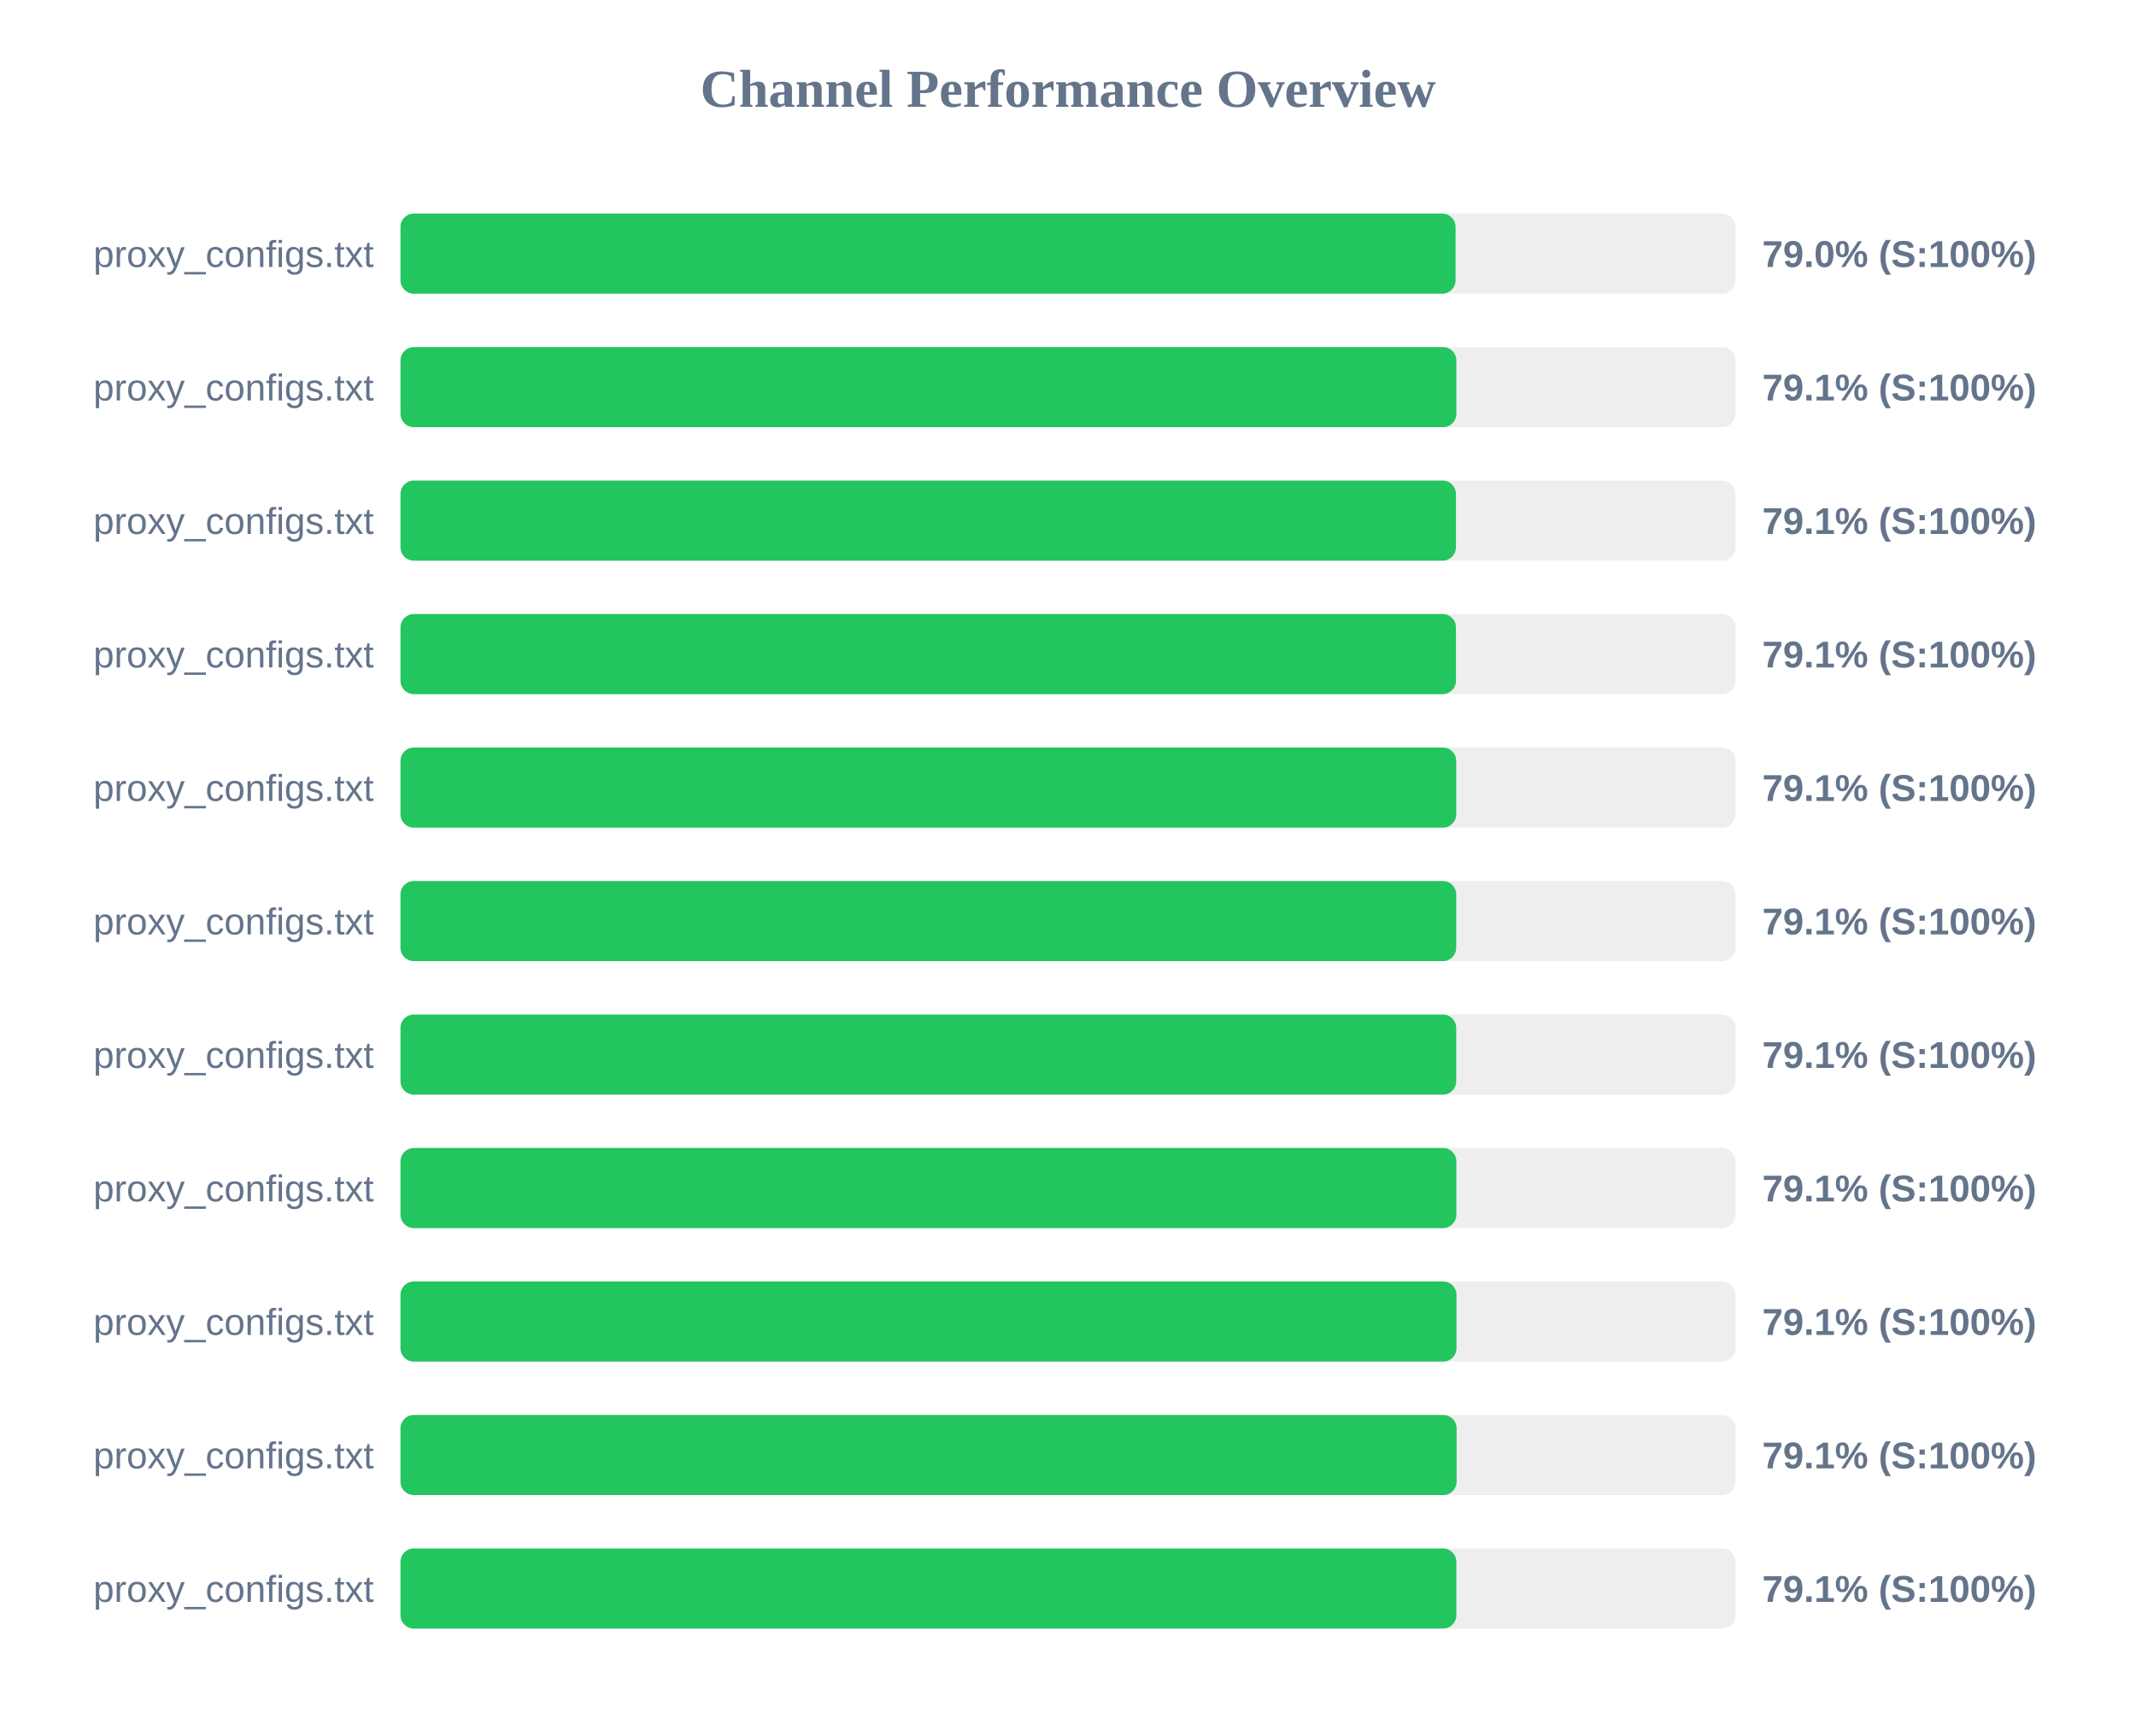
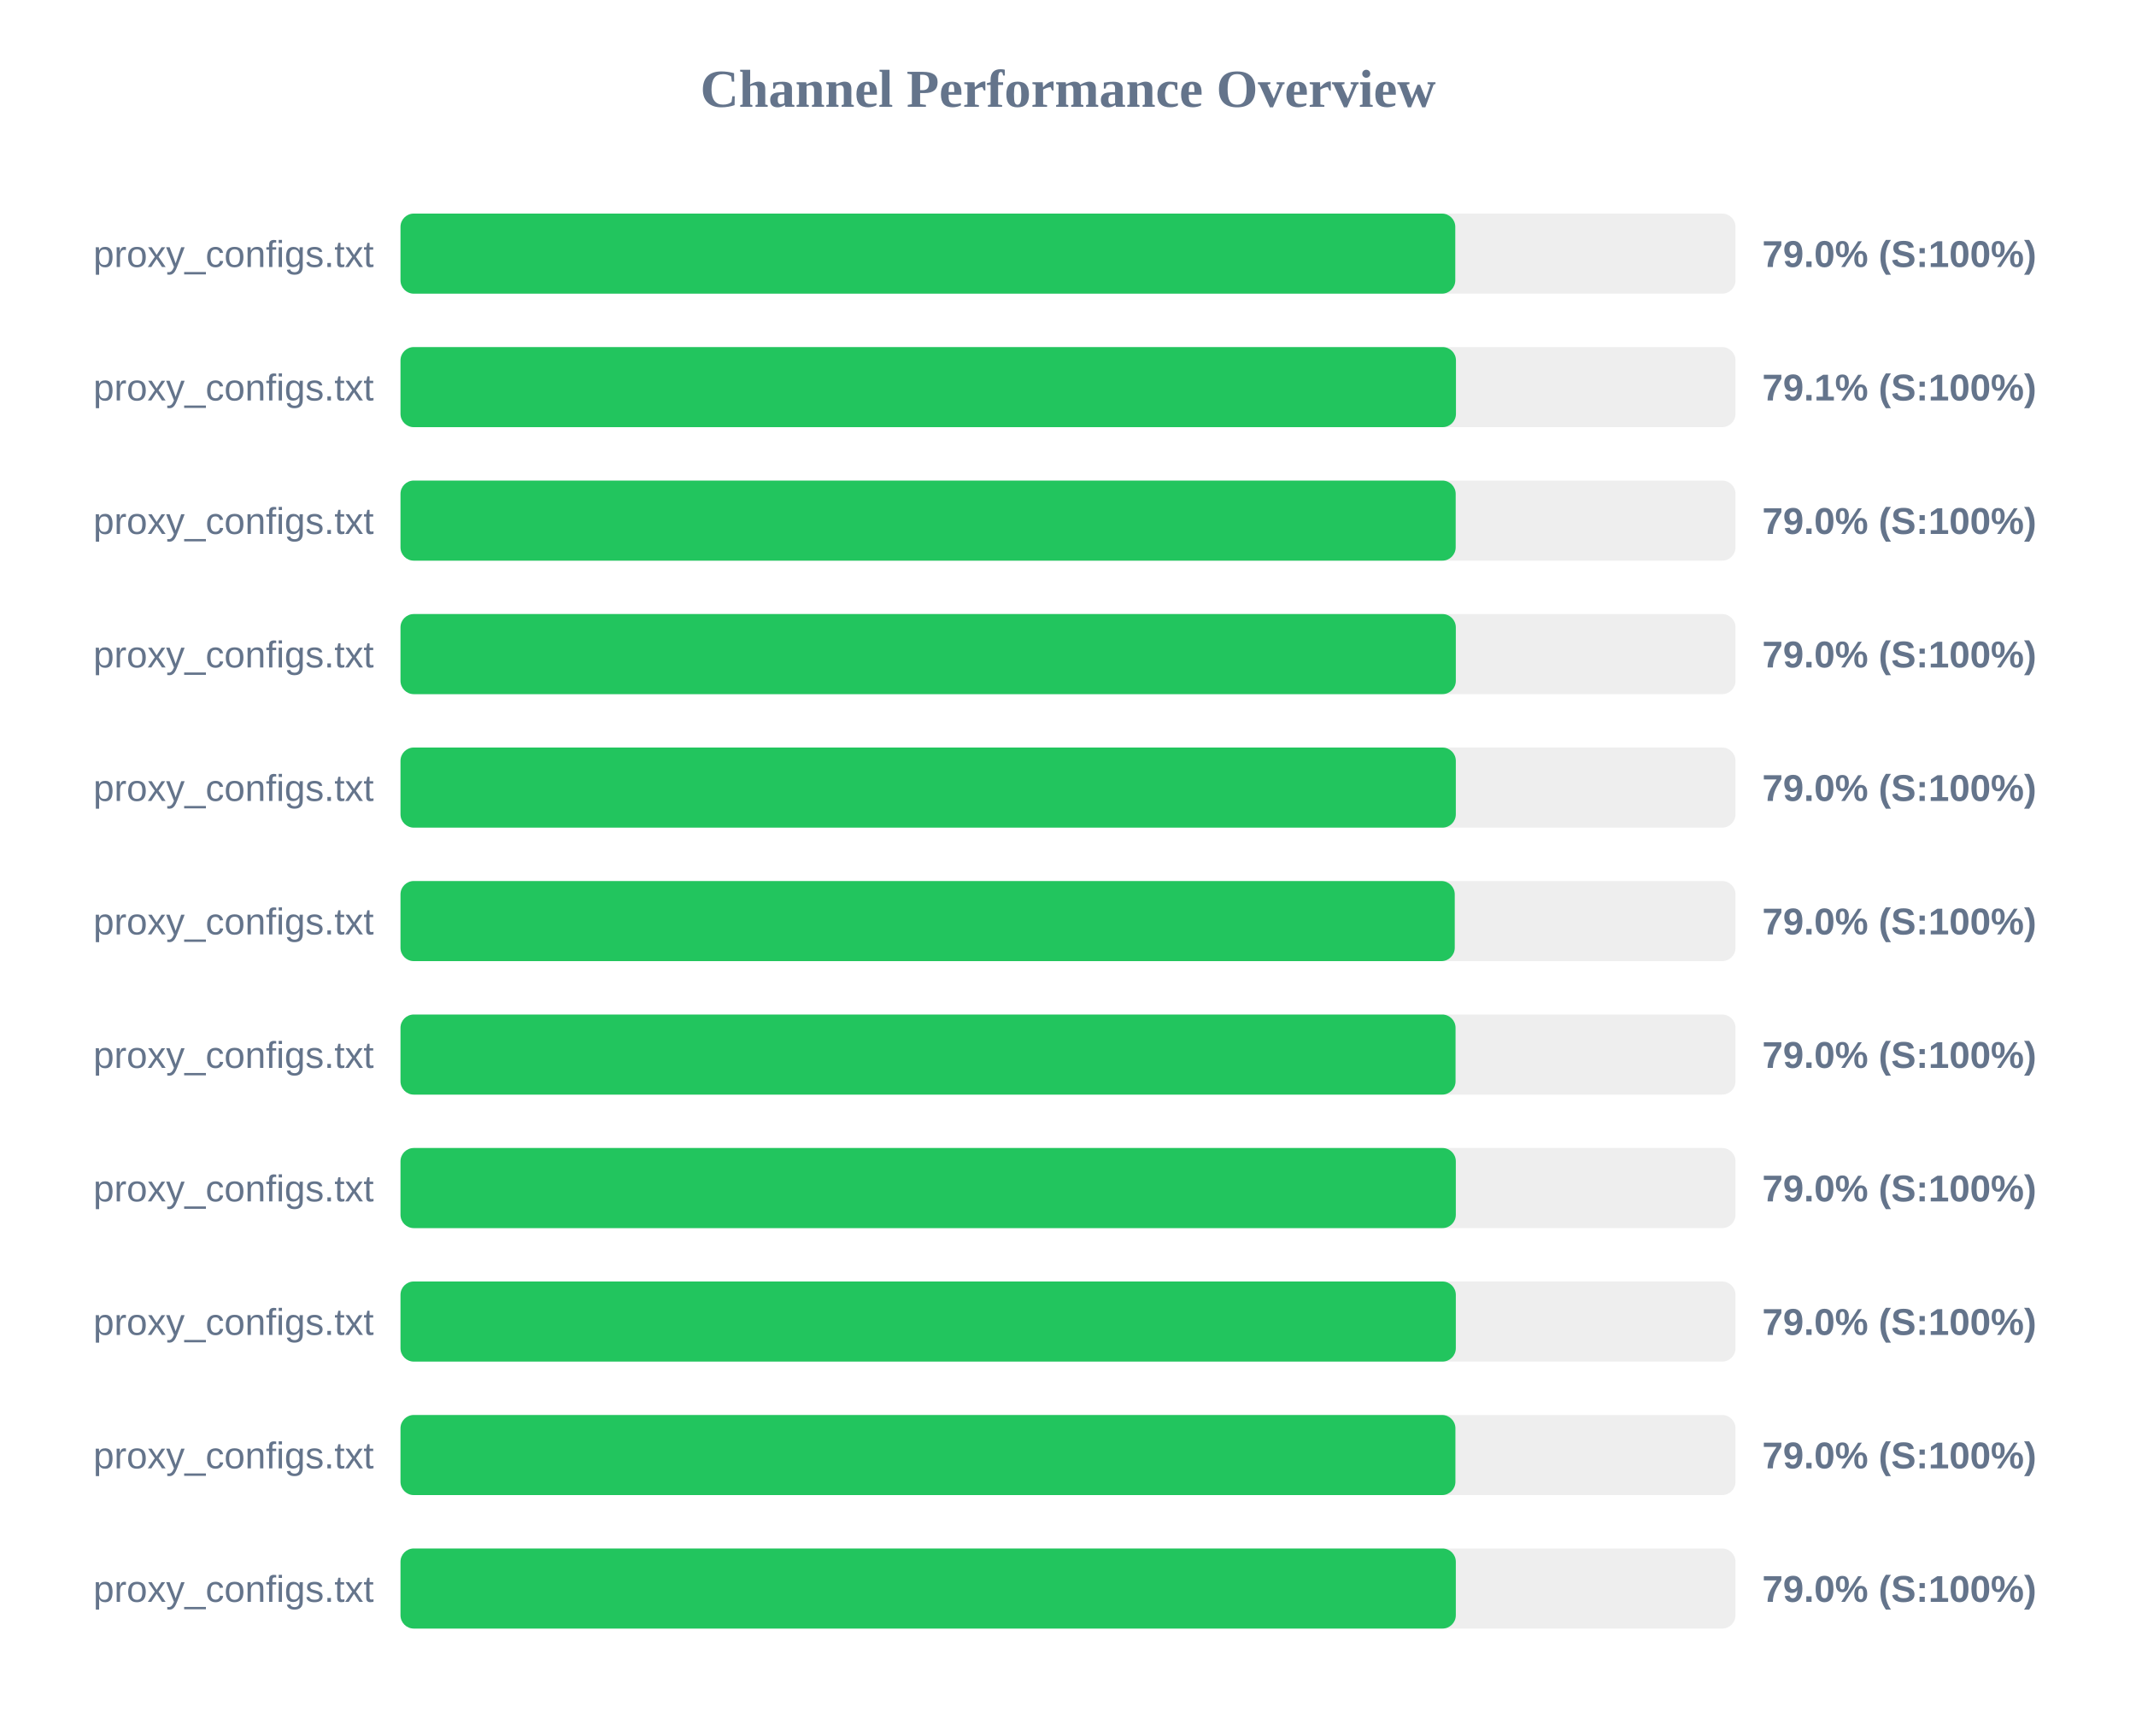
<svg xmlns="http://www.w3.org/2000/svg" width="800" height="650" version="1.1">
  <style>
        .row { font: 14px Arial; fill: #64748b; }
        .score { font: bold 14px Arial; fill: #64748b; }
    </style>
  <text x="400" y="40" text-anchor="middle" font-size="20px" font-weight="bold" fill="#64748b">Channel Performance Overview</text>
  <rect x="150" y="80" width="500" height="30" fill="#eee" rx="5" />
-   <rect x="150" y="80" width="395.15" height="30" fill="#22c55e" rx="5" />
+   <rect x="150" y="80" width="395.05" height="30" fill="#22c55e" rx="5" />
  <text x="140" y="100" text-anchor="end" class="row">proxy_configs.txt</text>
  <text x="660" y="100" text-anchor="start" class="score">79.0% (S:100%)</text>
  <rect x="150" y="130" width="500" height="30" fill="#eee" rx="5" />
-   <rect x="150" y="130" width="395.45" height="30" fill="#22c55e" rx="5" />
+   <rect x="150" y="130" width="395.3" height="30" fill="#22c55e" rx="5" />
  <text x="140" y="150" text-anchor="end" class="row">proxy_configs.txt</text>
  <text x="660" y="150" text-anchor="start" class="score">79.1% (S:100%)</text>
  <rect x="150" y="180" width="500" height="30" fill="#eee" rx="5" />
-   <rect x="150" y="180" width="395.3" height="30" fill="#22c55e" rx="5" />
+   <rect x="150" y="180" width="395.2" height="30" fill="#22c55e" rx="5" />
  <text x="140" y="200" text-anchor="end" class="row">proxy_configs.txt</text>
-   <text x="660" y="200" text-anchor="start" class="score">79.1% (S:100%)</text>
+   <text x="660" y="200" text-anchor="start" class="score">79.0% (S:100%)</text>
  <rect x="150" y="230" width="500" height="30" fill="#eee" rx="5" />
-   <rect x="150" y="230" width="395.3" height="30" fill="#22c55e" rx="5" />
+   <rect x="150" y="230" width="395.25" height="30" fill="#22c55e" rx="5" />
  <text x="140" y="250" text-anchor="end" class="row">proxy_configs.txt</text>
-   <text x="660" y="250" text-anchor="start" class="score">79.1% (S:100%)</text>
+   <text x="660" y="250" text-anchor="start" class="score">79.0% (S:100%)</text>
  <rect x="150" y="280" width="500" height="30" fill="#eee" rx="5" />
-   <rect x="150" y="280" width="395.4" height="30" fill="#22c55e" rx="5" />
+   <rect x="150" y="280" width="395.25" height="30" fill="#22c55e" rx="5" />
  <text x="140" y="300" text-anchor="end" class="row">proxy_configs.txt</text>
-   <text x="660" y="300" text-anchor="start" class="score">79.1% (S:100%)</text>
+   <text x="660" y="300" text-anchor="start" class="score">79.0% (S:100%)</text>
  <rect x="150" y="330" width="500" height="30" fill="#eee" rx="5" />
-   <rect x="150" y="330" width="395.4" height="30" fill="#22c55e" rx="5" />
+   <rect x="150" y="330" width="394.85" height="30" fill="#22c55e" rx="5" />
  <text x="140" y="350" text-anchor="end" class="row">proxy_configs.txt</text>
-   <text x="660" y="350" text-anchor="start" class="score">79.1% (S:100%)</text>
+   <text x="660" y="350" text-anchor="start" class="score">79.0% (S:100%)</text>
  <rect x="150" y="380" width="500" height="30" fill="#eee" rx="5" />
-   <rect x="150" y="380" width="395.4" height="30" fill="#22c55e" rx="5" />
+   <rect x="150" y="380" width="395.15" height="30" fill="#22c55e" rx="5" />
  <text x="140" y="400" text-anchor="end" class="row">proxy_configs.txt</text>
-   <text x="660" y="400" text-anchor="start" class="score">79.1% (S:100%)</text>
+   <text x="660" y="400" text-anchor="start" class="score">79.0% (S:100%)</text>
  <rect x="150" y="430" width="500" height="30" fill="#eee" rx="5" />
-   <rect x="150" y="430" width="395.45" height="30" fill="#22c55e" rx="5" />
+   <rect x="150" y="430" width="395.25" height="30" fill="#22c55e" rx="5" />
  <text x="140" y="450" text-anchor="end" class="row">proxy_configs.txt</text>
-   <text x="660" y="450" text-anchor="start" class="score">79.1% (S:100%)</text>
+   <text x="660" y="450" text-anchor="start" class="score">79.0% (S:100%)</text>
  <rect x="150" y="480" width="500" height="30" fill="#eee" rx="5" />
-   <rect x="150" y="480" width="395.5" height="30" fill="#22c55e" rx="5" />
+   <rect x="150" y="480" width="395.25" height="30" fill="#22c55e" rx="5" />
  <text x="140" y="500" text-anchor="end" class="row">proxy_configs.txt</text>
-   <text x="660" y="500" text-anchor="start" class="score">79.1% (S:100%)</text>
+   <text x="660" y="500" text-anchor="start" class="score">79.0% (S:100%)</text>
  <rect x="150" y="530" width="500" height="30" fill="#eee" rx="5" />
-   <rect x="150" y="530" width="395.55" height="30" fill="#22c55e" rx="5" />
+   <rect x="150" y="530" width="395.1" height="30" fill="#22c55e" rx="5" />
  <text x="140" y="550" text-anchor="end" class="row">proxy_configs.txt</text>
-   <text x="660" y="550" text-anchor="start" class="score">79.1% (S:100%)</text>
+   <text x="660" y="550" text-anchor="start" class="score">79.0% (S:100%)</text>
  <rect x="150" y="580" width="500" height="30" fill="#eee" rx="5" />
-   <rect x="150" y="580" width="395.45" height="30" fill="#22c55e" rx="5" />
+   <rect x="150" y="580" width="395.25" height="30" fill="#22c55e" rx="5" />
  <text x="140" y="600" text-anchor="end" class="row">proxy_configs.txt</text>
-   <text x="660" y="600" text-anchor="start" class="score">79.1% (S:100%)</text>
+   <text x="660" y="600" text-anchor="start" class="score">79.0% (S:100%)</text>
</svg>
